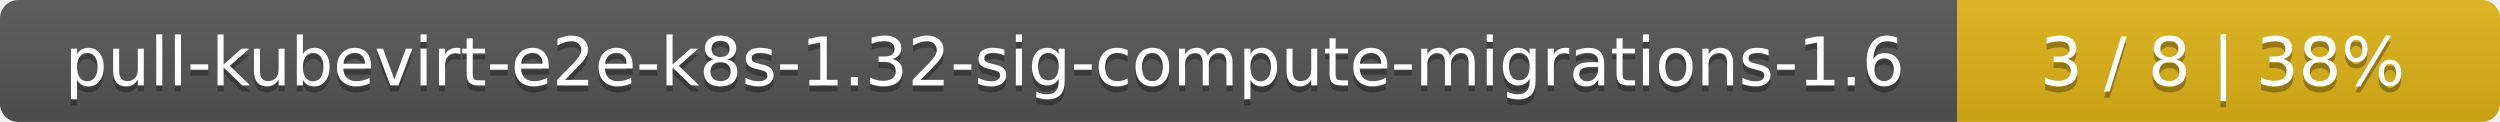
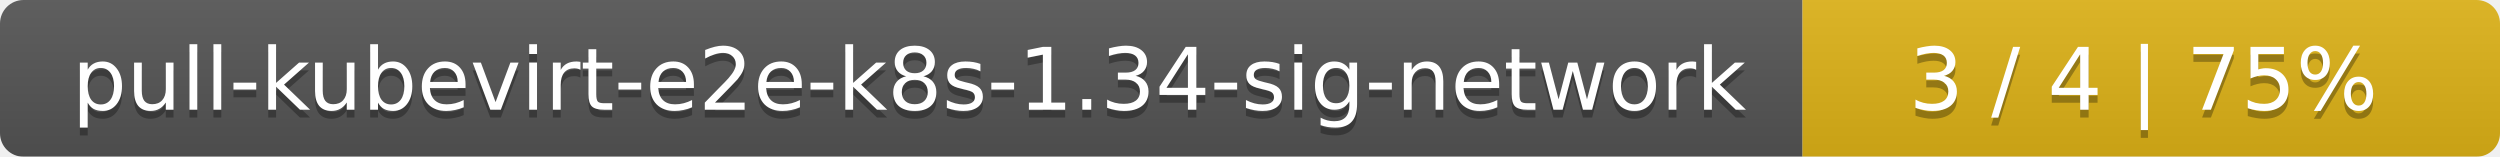
- <svg xmlns="http://www.w3.org/2000/svg" width="410" height="20">
+ <svg xmlns="http://www.w3.org/2000/svg" width="319" height="20">
  <linearGradient id="smooth" x2="0" y2="100%">
    <stop offset="0" stop-color="#bbb" stop-opacity=".1" />
    <stop offset="1" stop-opacity=".1" />
  </linearGradient>
  <mask id="round">
-     <rect width="410" height="20" rx="3" fill="#fff" />
+     <rect width="319" height="20" rx="3" fill="#fff" />
  </mask>
  <g mask="url(#round)">
-     <rect width="321" height="20" fill="#555" />
-     <rect x="321" width="89" height="20" fill="#dfb317" />
-     <rect width="410" height="20" fill="url(#smooth)" />
+     <rect width="230" height="20" fill="#555" />
+     <rect x="230" width="89" height="20" fill="#dfb317" />
+     <rect width="319" height="20" fill="url(#smooth)" />
  </g>
  <g fill="#fff" text-anchor="middle" font-family="DejaVu Sans,Verdana,Geneva,sans-serif" font-size="11">
-     <text x="161.5" y="15" fill="#010101" fill-opacity=".3">pull-kubevirt-e2e-k8s-1.32-sig-compute-migrations-1.6</text>
-     <text x="161.5" y="14">pull-kubevirt-e2e-k8s-1.32-sig-compute-migrations-1.6</text>
-     <text x="364.5" y="15" fill="#010101" fill-opacity=".3">3 / 8    |    38%</text>
-     <text x="364.5" y="14">3 / 8    |    38%</text>
+     <text x="116" y="15" fill="#010101" fill-opacity=".3">pull-kubevirt-e2e-k8s-1.34-sig-network</text>
+     <text x="116" y="14">pull-kubevirt-e2e-k8s-1.34-sig-network</text>
+     <text x="273.5" y="15" fill="#010101" fill-opacity=".3">3 / 4    |    75%</text>
+     <text x="273.5" y="14">3 / 4    |    75%</text>
  </g>
</svg>
